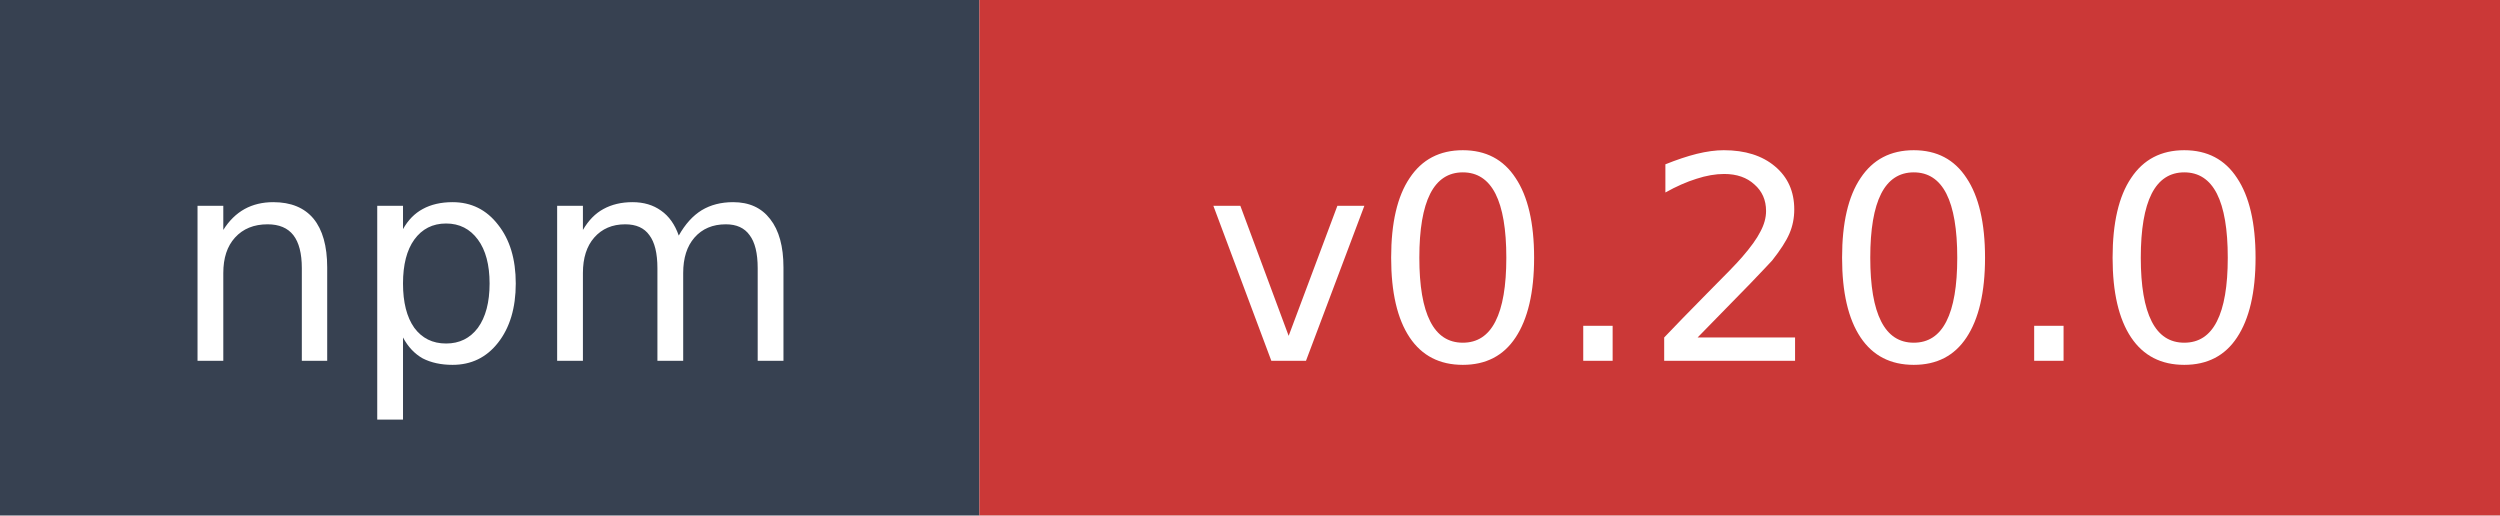
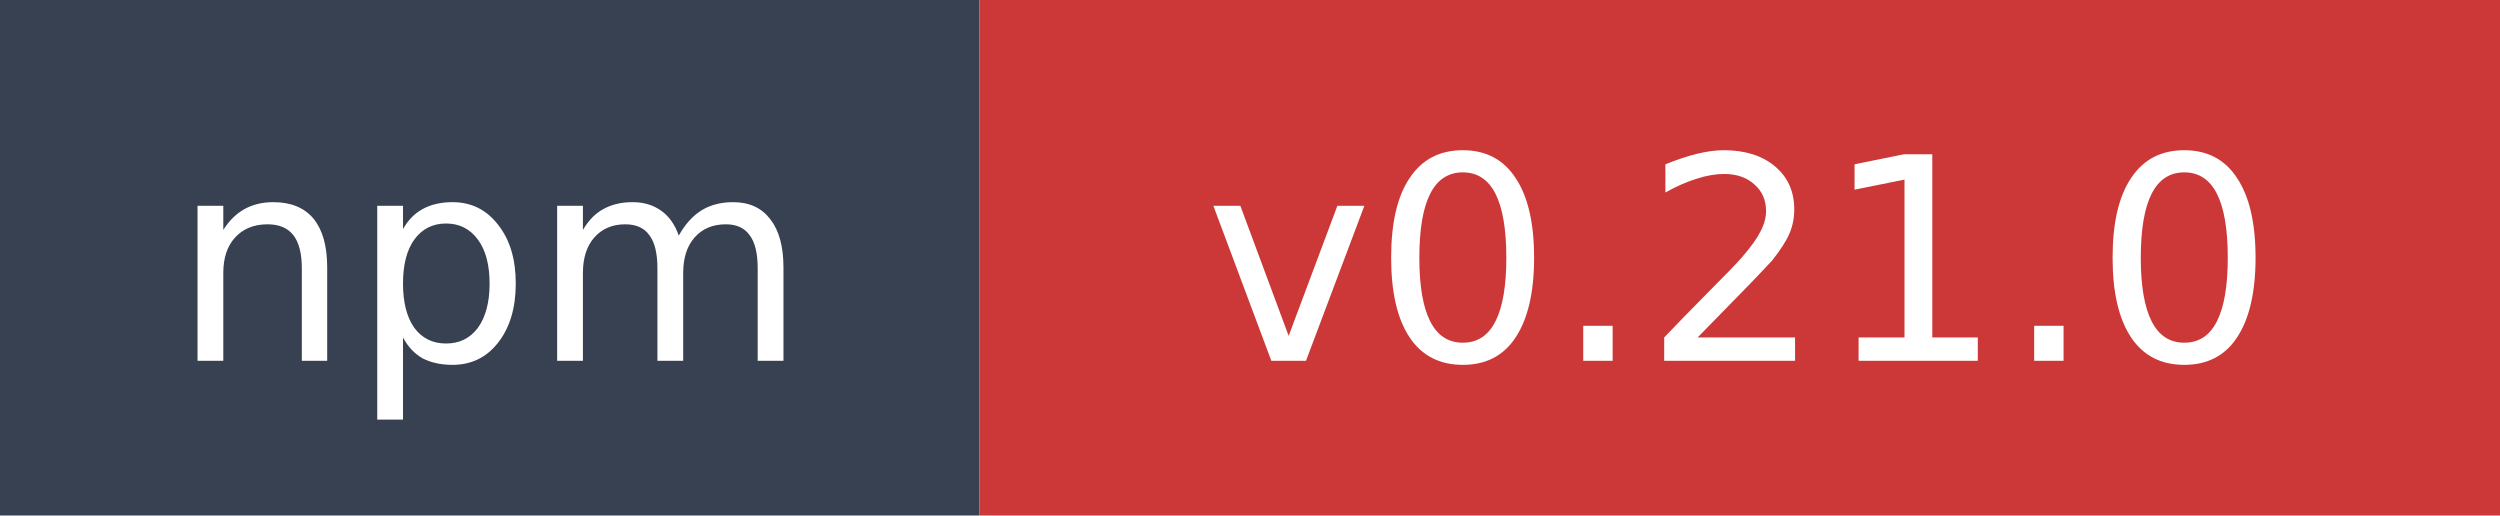
- <svg xmlns="http://www.w3.org/2000/svg" width="97" height="20" role="img" aria-label="npm: v0.20.0">
+ <svg xmlns="http://www.w3.org/2000/svg" width="97" height="20" role="img" aria-label="npm: v0.21.0">
  <rect width="38" height="20" fill="#374151" />
  <rect x="38" width="59" height="20" fill="#cb3837" />
  <text x="19" y="14" fill="#ffffff" font-family="Verdana,Geneva,DejaVu Sans,sans-serif" font-size="11" text-anchor="middle">npm</text>
-   <text x="67.5" y="14" fill="#ffffff" font-family="Verdana,Geneva,DejaVu Sans,sans-serif" font-size="11" text-anchor="middle">v0.20.0</text>
+   <text x="67.5" y="14" fill="#ffffff" font-family="Verdana,Geneva,DejaVu Sans,sans-serif" font-size="11" text-anchor="middle">v0.21.0</text>
</svg>
